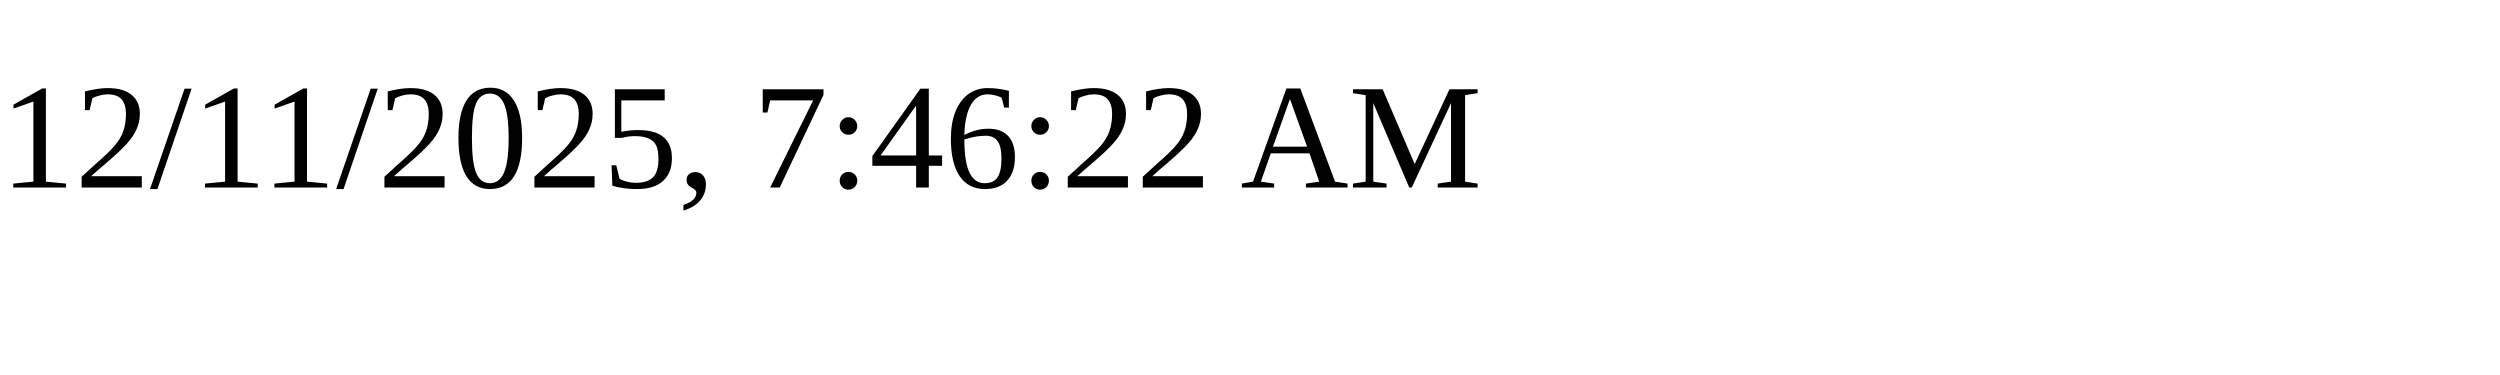
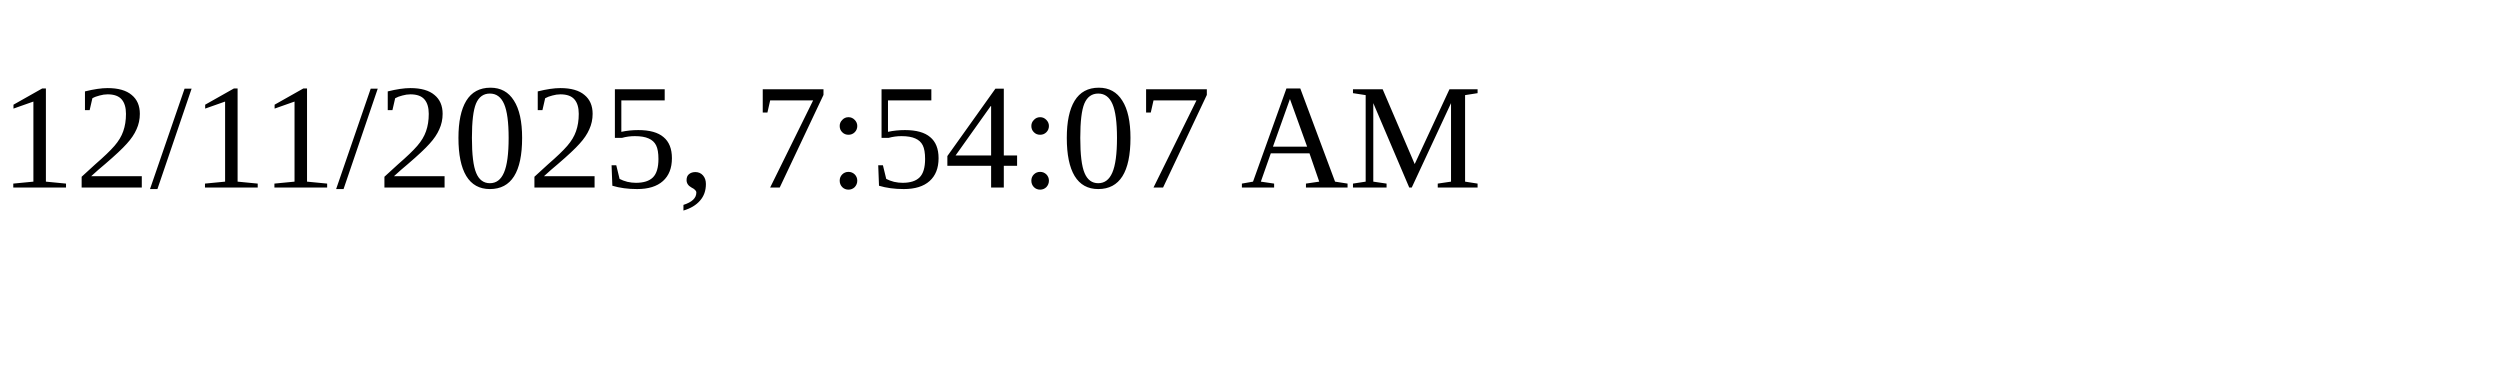
<svg xmlns="http://www.w3.org/2000/svg" height="30" width="200">
-   <text x="0" y="15">12/11/2025, 7:46:22 AM</text>
+   <text x="0" y="15">12/11/2025, 7:54:07 AM</text>
</svg>
